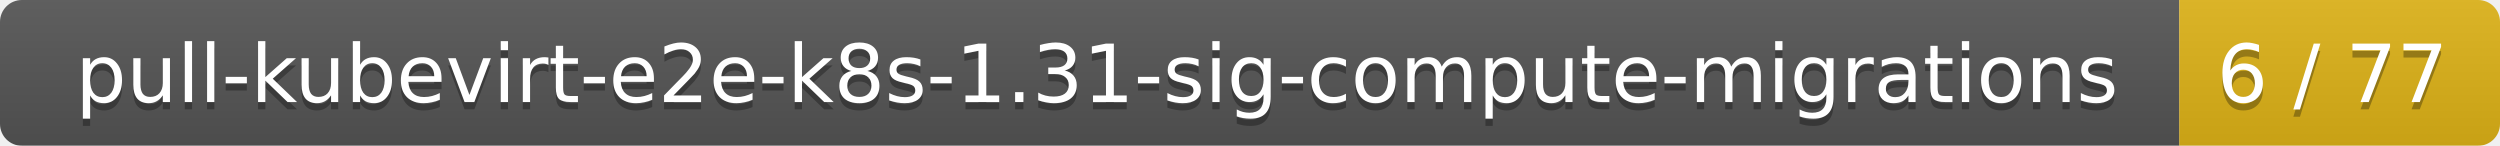
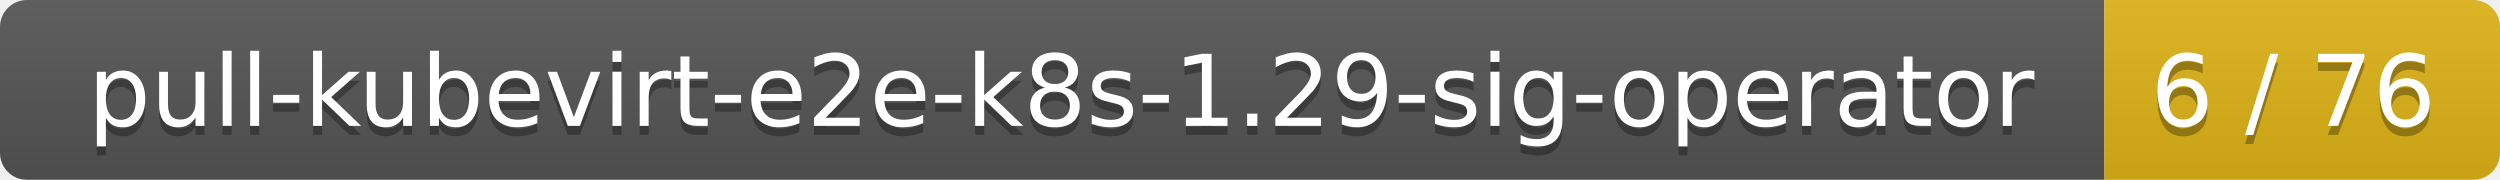
- <svg xmlns="http://www.w3.org/2000/svg" width="343" height="20">
+ <svg xmlns="http://www.w3.org/2000/svg" width="278" height="20">
  <linearGradient id="smooth" x2="0" y2="100%">
    <stop offset="0" stop-color="#bbb" stop-opacity=".1" />
    <stop offset="1" stop-opacity=".1" />
  </linearGradient>
  <mask id="round">
-     <rect width="343" height="20" rx="3" fill="#fff" />
+     <rect width="278" height="20" rx="3" fill="#fff" />
  </mask>
  <g mask="url(#round)">
-     <rect width="299" height="20" fill="#555" />
-     <rect x="299" width="44" height="20" fill="#dfb317" />
-     <rect width="343" height="20" fill="url(#smooth)" />
+     <rect width="234" height="20" fill="#555" />
+     <rect x="234" width="44" height="20" fill="#dfb317" />
+     <rect width="278" height="20" fill="url(#smooth)" />
  </g>
  <g fill="#fff" text-anchor="middle" font-family="DejaVu Sans,Verdana,Geneva,sans-serif" font-size="11">
-     <text x="150.5" y="15" fill="#010101" fill-opacity=".3">pull-kubevirt-e2e-k8s-1.31-sig-compute-migrations</text>
-     <text x="150.5" y="14">pull-kubevirt-e2e-k8s-1.31-sig-compute-migrations</text>
-     <text x="320" y="15" fill="#010101" fill-opacity=".3">6 / 77</text>
-     <text x="320" y="14">6 / 77</text>
+     <text x="118" y="15" fill="#010101" fill-opacity=".3">pull-kubevirt-e2e-k8s-1.29-sig-operator</text>
+     <text x="118" y="14">pull-kubevirt-e2e-k8s-1.29-sig-operator</text>
+     <text x="255" y="15" fill="#010101" fill-opacity=".3">6 / 76</text>
+     <text x="255" y="14">6 / 76</text>
  </g>
</svg>
